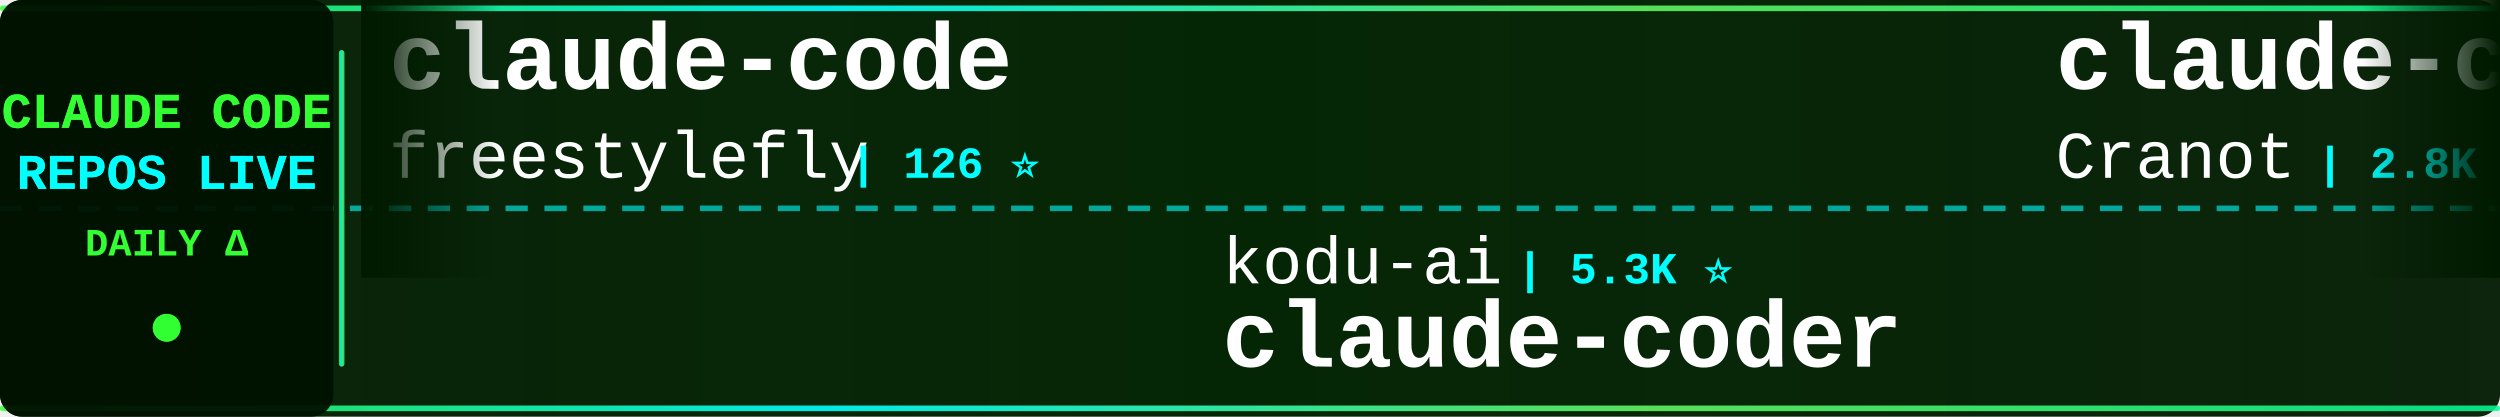
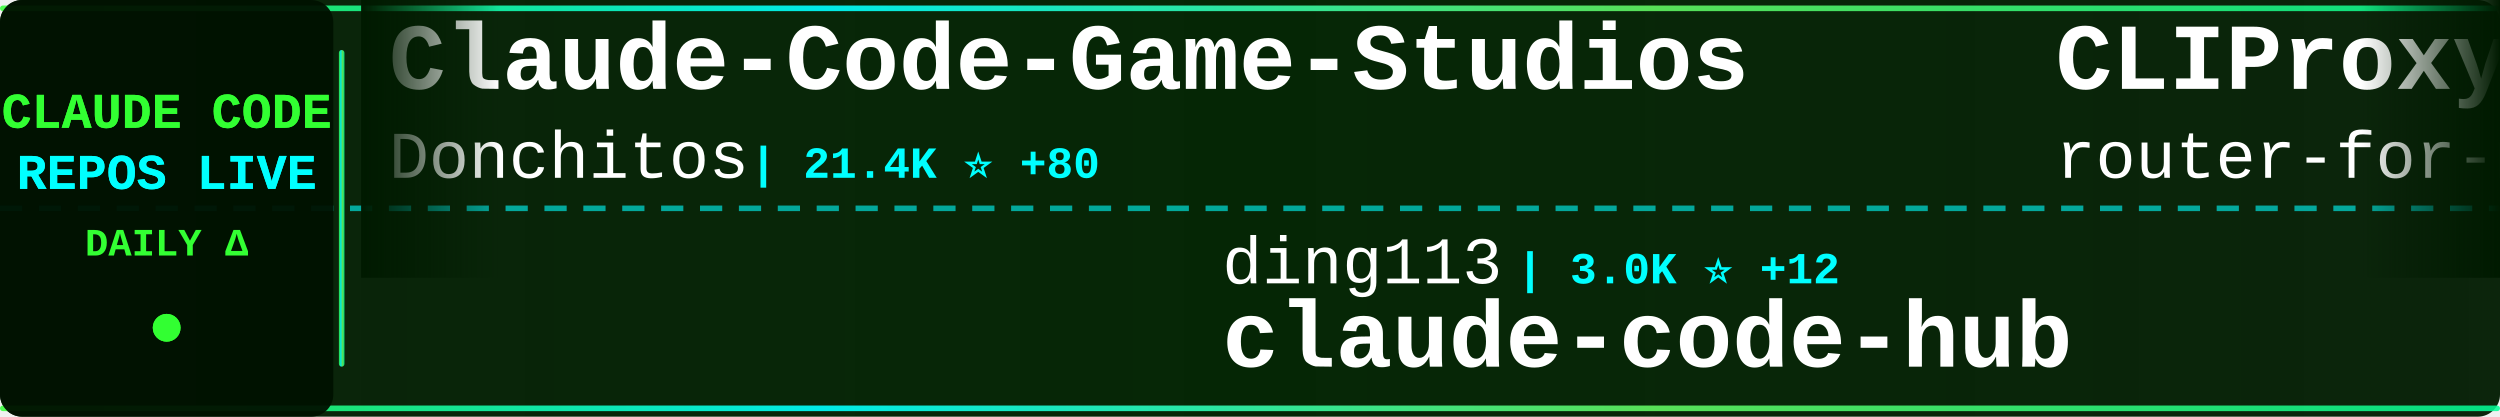
<svg xmlns="http://www.w3.org/2000/svg" width="900" height="150">
  <defs>
    <linearGradient id="tickerBg" x1="0%" y1="0%" x2="100%" y2="0%">
      <stop offset="0%" style="stop-color:#001a00;stop-opacity:0.95" />
      <stop offset="50%" style="stop-color:#002200;stop-opacity:0.98" />
      <stop offset="100%" style="stop-color:#001a00;stop-opacity:0.95" />
    </linearGradient>
    <linearGradient id="borderGrad" x1="0%" y1="0%" x2="100%" y2="0%">
      <stop offset="0%" style="stop-color:#33ff33;stop-opacity:0.85">
        <animate attributeName="stop-opacity" values="0.85;1;0.85" dur="2s" repeatCount="indefinite" />
      </stop>
      <stop offset="33%" style="stop-color:#00ffff;stop-opacity:0.9">
        <animate attributeName="stop-opacity" values="0.9;1;0.9" dur="2.2s" repeatCount="indefinite" />
      </stop>
      <stop offset="66%" style="stop-color:#66ff66;stop-opacity:0.85">
        <animate attributeName="stop-opacity" values="0.85;1;0.85" dur="1.8s" repeatCount="indefinite" />
      </stop>
      <stop offset="100%" style="stop-color:#00ff99;stop-opacity:0.85">
        <animate attributeName="stop-opacity" values="0.85;1;0.85" dur="2s" repeatCount="indefinite" />
      </stop>
    </linearGradient>
    <filter id="textGlow">
      <feGaussianBlur stdDeviation="0.1" result="coloredBlur" />
      <feMerge>
        <feMergeNode in="coloredBlur" />
        <feMergeNode in="SourceGraphic" />
      </feMerge>
    </filter>
    <filter id="metricGlow">
      <feGaussianBlur stdDeviation="0.2" result="coloredBlur" />
      <feMerge>
        <feMergeNode in="coloredBlur" />
        <feMergeNode in="SourceGraphic" />
      </feMerge>
    </filter>
    <linearGradient id="leftFade" x1="0%" y1="0%" x2="100%" y2="0%">
      <stop offset="0%" style="stop-color:#001a00;stop-opacity:1" />
      <stop offset="100%" style="stop-color:#001a00;stop-opacity:0" />
    </linearGradient>
    <linearGradient id="rightFade" x1="0%" y1="0%" x2="100%" y2="0%">
      <stop offset="0%" style="stop-color:#001a00;stop-opacity:0" />
      <stop offset="100%" style="stop-color:#001a00;stop-opacity:1" />
    </linearGradient>
  </defs>
  <rect width="900" height="150" fill="url(#tickerBg)" rx="8" />
  <rect x="0" y="2" width="900" height="2" fill="url(#borderGrad)" rx="1" />
  <rect x="0" y="146" width="900" height="2" fill="url(#borderGrad)" rx="1" />
  <line x1="0" y1="75" x2="900" y2="75" stroke="#00ffff" stroke-width="2" stroke-dasharray="8 6" opacity="0.6" />
  <rect x="0" y="0" width="120" height="150" fill="#001100" opacity="0.95" rx="8" />
  <text x="60" y="46" font-family="'Courier New', monospace" font-size="18" font-weight="bold" fill="#33ff33" text-anchor="middle" filter="url(#textGlow)">
    CLAUDE CODE
  </text>
  <text x="60" y="68" font-family="'Courier New', monospace" font-size="18" font-weight="bold" fill="#00ffff" text-anchor="middle" filter="url(#textGlow)">
    REPOS LIVE
  </text>
  <text x="60" y="92" font-family="'Courier New', monospace" font-size="14" font-weight="bold" fill="#33ff33" text-anchor="middle">
    DAILY Δ
  </text>
  <circle cx="60" cy="118" r="5" fill="#33ff33" filter="url(#metricGlow)">
    <animate attributeName="r" values="4;6;4" dur="1.5s" repeatCount="indefinite" />
    <animate attributeName="opacity" values="0.6;1;0.6" dur="1.5s" repeatCount="indefinite" />
  </circle>
  <rect x="122" y="18" width="2" height="114" fill="url(#borderGrad)" rx="1" />
  <clipPath id="tickerClip">
    <rect x="130" y="0" width="770" height="150" />
  </clipPath>
  <g clip-path="url(#tickerClip)">
    <g id="tickerItems">
      <animateTransform attributeName="transform" attributeType="XML" type="translate" from="0 0" to="-3000 0" dur="54s" repeatCount="indefinite" />
      <g transform="translate(0, 0)">
-         <text x="140" y="32" font-family="'Courier New', monospace" font-size="34" font-weight="bold" fill="#ffffff">claude-code</text>
-         <text x="140" y="64" font-family="'Courier New', monospace" font-size="24" font-weight="normal" fill="#ffffff" opacity="1.0">freestylefly</text>
-         <text x="306" y="64" font-family="'Courier New', monospace" font-size="16" font-weight="bold" fill="#00ffff"> | 126 ⭐</text>
+         <text x="140" y="32" font-family="'Courier New', monospace" font-size="34" font-weight="bold" fill="#ffffff">Claude-Code-Game-Studios</text>
+         <text x="140" y="64" font-family="'Courier New', monospace" font-size="24" font-weight="normal" fill="#ffffff" opacity="1.0">Donchitos</text>
+         <text x="270" y="64" font-family="'Courier New', monospace" font-size="16" font-weight="bold" fill="#00ffff"> | 21.4K ⭐ +80</text>
      </g>
      <g transform="translate(300, 0)">
+         <text x="140" y="102" font-family="'Courier New', monospace" font-size="24" font-weight="normal" fill="#ffffff" opacity="1.0">ding113</text>
+         <text x="246" y="102" font-family="'Courier New', monospace" font-size="16" font-weight="bold" fill="#00ffff"> | 3.0K ⭐ +12</text>
+         <text x="140" y="132" font-family="'Courier New', monospace" font-size="34" font-weight="bold" fill="#ffffff">claude-code-hub</text>
+       </g>
+       <g transform="translate(600, 0)">
+         <text x="140" y="32" font-family="'Courier New', monospace" font-size="34" font-weight="bold" fill="#ffffff">CLIProxyAPI</text>
+         <text x="140" y="64" font-family="'Courier New', monospace" font-size="24" font-weight="normal" fill="#ffffff" opacity="1.0">router-for-me</text>
+         <text x="318" y="64" font-family="'Courier New', monospace" font-size="16" font-weight="bold" fill="#00ffff"> | 37.1K ⭐ +129</text>
+       </g>
+       <g transform="translate(900, 0)">
+         <text x="140" y="102" font-family="'Courier New', monospace" font-size="24" font-weight="normal" fill="#ffffff" opacity="1.0">sugyan</text>
+         <text x="234" y="102" font-family="'Courier New', monospace" font-size="16" font-weight="bold" fill="#00ffff"> | 1.1K ⭐</text>
+         <text x="140" y="132" font-family="'Courier New', monospace" font-size="34" font-weight="bold" fill="#ffffff">claude-code-webui</text>
+       </g>
+       <g transform="translate(1200, 0)">
+         <text x="140" y="32" font-family="'Courier New', monospace" font-size="34" font-weight="bold" fill="#ffffff">claude-code</text>
+         <text x="140" y="64" font-family="'Courier New', monospace" font-size="24" font-weight="normal" fill="#ffffff" opacity="1.0">lowcortisolprogrammer</text>
+         <text x="414" y="64" font-family="'Courier New', monospace" font-size="16" font-weight="bold" fill="#00ffff"> | 172 ⭐</text>
+       </g>
+       <g transform="translate(1500, 0)">
+         <text x="140" y="102" font-family="'Courier New', monospace" font-size="24" font-weight="normal" fill="#ffffff" opacity="1.0">repowise-dev</text>
+         <text x="306" y="102" font-family="'Courier New', monospace" font-size="16" font-weight="bold" fill="#00ffff"> | 1.1K ⭐ +1</text>
+         <text x="140" y="132" font-family="'Courier New', monospace" font-size="34" font-weight="bold" fill="#ffffff">claude-code-prompts</text>
+       </g>
+       <g transform="translate(1800, 0)">
+         <text x="140" y="32" font-family="'Courier New', monospace" font-size="34" font-weight="bold" fill="#ffffff">claude-code-rev</text>
+         <text x="140" y="64" font-family="'Courier New', monospace" font-size="24" font-weight="normal" fill="#ffffff" opacity="1.0">oboard</text>
+         <text x="234" y="64" font-family="'Courier New', monospace" font-size="16" font-weight="bold" fill="#00ffff"> | 3.2K ⭐ +1</text>
+       </g>
+       <g transform="translate(2100, 0)">
        <text x="140" y="102" font-family="'Courier New', monospace" font-size="24" font-weight="normal" fill="#ffffff" opacity="1.0">kodu-ai</text>
        <text x="246" y="102" font-family="'Courier New', monospace" font-size="16" font-weight="bold" fill="#00ffff"> | 5.3K ⭐</text>
        <text x="140" y="132" font-family="'Courier New', monospace" font-size="34" font-weight="bold" fill="#ffffff">claude-coder</text>
      </g>
-       <g transform="translate(600, 0)">
-         <text x="140" y="32" font-family="'Courier New', monospace" font-size="34" font-weight="bold" fill="#ffffff">claude-code-guide</text>
-         <text x="140" y="64" font-family="'Courier New', monospace" font-size="24" font-weight="normal" fill="#ffffff" opacity="1.0">Cranot</text>
-         <text x="234" y="64" font-family="'Courier New', monospace" font-size="16" font-weight="bold" fill="#00ffff"> | 2.8K ⭐ +2</text>
-       </g>
-       <g transform="translate(900, 0)">
-         <text x="140" y="102" font-family="'Courier New', monospace" font-size="24" font-weight="normal" fill="#ffffff" opacity="1.0">ChrisWiles</text>
-         <text x="282" y="102" font-family="'Courier New', monospace" font-size="16" font-weight="bold" fill="#00ffff"> | 5.9K ⭐ +3</text>
-         <text x="140" y="132" font-family="'Courier New', monospace" font-size="34" font-weight="bold" fill="#ffffff">claude-code-showcase</text>
-       </g>
-       <g transform="translate(1200, 0)">
-         <text x="140" y="32" font-family="'Courier New', monospace" font-size="34" font-weight="bold" fill="#ffffff">Claude-code</text>
-         <text x="140" y="64" font-family="'Courier New', monospace" font-size="24" font-weight="normal" fill="#ffffff" opacity="1.0">zstmfhy</text>
-         <text x="246" y="64" font-family="'Courier New', monospace" font-size="16" font-weight="bold" fill="#00ffff"> | 190 ⭐</text>
-       </g>
-       <g transform="translate(1500, 0)">
-         <text x="140" y="102" font-family="'Courier New', monospace" font-size="24" font-weight="normal" fill="#ffffff" opacity="1.0">jarmuine</text>
-         <text x="258" y="102" font-family="'Courier New', monospace" font-size="16" font-weight="bold" fill="#00ffff"> | 2.2K ⭐ +2</text>
-         <text x="140" y="132" font-family="'Courier New', monospace" font-size="34" font-weight="bold" fill="#ffffff">claude-code</text>
-       </g>
-       <g transform="translate(1800, 0)">
-         <text x="140" y="32" font-family="'Courier New', monospace" font-size="34" font-weight="bold" fill="#ffffff">claude-code-sourcemap</text>
-         <text x="140" y="64" font-family="'Courier New', monospace" font-size="24" font-weight="normal" fill="#ffffff" opacity="1.0">ChinaSiro</text>
-         <text x="270" y="64" font-family="'Courier New', monospace" font-size="16" font-weight="bold" fill="#00ffff"> | 9.4K ⭐ +10</text>
-       </g>
-       <g transform="translate(2100, 0)">
-         <text x="140" y="102" font-family="'Courier New', monospace" font-size="24" font-weight="normal" fill="#ffffff" opacity="1.0">disler</text>
-         <text x="234" y="102" font-family="'Courier New', monospace" font-size="16" font-weight="bold" fill="#00ffff"> | 3.7K ⭐ +5</text>
-         <text x="140" y="132" font-family="'Courier New', monospace" font-size="34" font-weight="bold" fill="#ffffff">claude-code-hooks-master...</text>
-       </g>
      <g transform="translate(2400, 0)">
-         <text x="140" y="32" font-family="'Courier New', monospace" font-size="34" font-weight="bold" fill="#ffffff">claude_code_src</text>
-         <text x="140" y="64" font-family="'Courier New', monospace" font-size="24" font-weight="normal" fill="#ffffff" opacity="1.0">ponponon</text>
-         <text x="258" y="64" font-family="'Courier New', monospace" font-size="16" font-weight="bold" fill="#00ffff"> | 2.3K ⭐ +3</text>
+         <text x="140" y="32" font-family="'Courier New', monospace" font-size="34" font-weight="bold" fill="#ffffff">claude-code</text>
+         <text x="140" y="64" font-family="'Courier New', monospace" font-size="24" font-weight="normal" fill="#ffffff" opacity="1.0">xorespesp</text>
+         <text x="270" y="64" font-family="'Courier New', monospace" font-size="16" font-weight="bold" fill="#00ffff"> | 226 ⭐ +1</text>
      </g>
      <g transform="translate(2700, 0)">
-         <text x="140" y="102" font-family="'Courier New', monospace" font-size="24" font-weight="normal" fill="#ffffff" opacity="1.0">wanshuiyin</text>
-         <text x="282" y="102" font-family="'Courier New', monospace" font-size="16" font-weight="bold" fill="#00ffff"> | 11.9K ⭐ +92</text>
-         <text x="140" y="132" font-family="'Courier New', monospace" font-size="34" font-weight="bold" fill="#ffffff">Auto-claude-code-researc...</text>
+         <text x="140" y="102" font-family="'Courier New', monospace" font-size="24" font-weight="normal" fill="#ffffff" opacity="1.0">anthropics</text>
+         <text x="282" y="102" font-family="'Courier New', monospace" font-size="16" font-weight="bold" fill="#00ffff"> | 5.2K ⭐ +29</text>
+         <text x="140" y="132" font-family="'Courier New', monospace" font-size="34" font-weight="bold" fill="#ffffff">claude-code-security-rev...</text>
      </g>
      <g transform="translate(3000, 0)">
-         <text x="140" y="32" font-family="'Courier New', monospace" font-size="34" font-weight="bold" fill="#ffffff">claude-code</text>
-         <text x="140" y="64" font-family="'Courier New', monospace" font-size="24" font-weight="normal" fill="#ffffff" opacity="1.0">freestylefly</text>
-         <text x="306" y="64" font-family="'Courier New', monospace" font-size="16" font-weight="bold" fill="#00ffff"> | 126 ⭐</text>
+         <text x="140" y="32" font-family="'Courier New', monospace" font-size="34" font-weight="bold" fill="#ffffff">Claude-Code-Game-Studios</text>
+         <text x="140" y="64" font-family="'Courier New', monospace" font-size="24" font-weight="normal" fill="#ffffff" opacity="1.0">Donchitos</text>
+         <text x="270" y="64" font-family="'Courier New', monospace" font-size="16" font-weight="bold" fill="#00ffff"> | 21.4K ⭐ +80</text>
      </g>
      <g transform="translate(3300, 0)">
-         <text x="140" y="102" font-family="'Courier New', monospace" font-size="24" font-weight="normal" fill="#ffffff" opacity="1.0">kodu-ai</text>
-         <text x="246" y="102" font-family="'Courier New', monospace" font-size="16" font-weight="bold" fill="#00ffff"> | 5.3K ⭐</text>
-         <text x="140" y="132" font-family="'Courier New', monospace" font-size="34" font-weight="bold" fill="#ffffff">claude-coder</text>
+         <text x="140" y="102" font-family="'Courier New', monospace" font-size="24" font-weight="normal" fill="#ffffff" opacity="1.0">ding113</text>
+         <text x="246" y="102" font-family="'Courier New', monospace" font-size="16" font-weight="bold" fill="#00ffff"> | 3.0K ⭐ +12</text>
+         <text x="140" y="132" font-family="'Courier New', monospace" font-size="34" font-weight="bold" fill="#ffffff">claude-code-hub</text>
      </g>
      <g transform="translate(3600, 0)">
-         <text x="140" y="32" font-family="'Courier New', monospace" font-size="34" font-weight="bold" fill="#ffffff">claude-code-guide</text>
-         <text x="140" y="64" font-family="'Courier New', monospace" font-size="24" font-weight="normal" fill="#ffffff" opacity="1.0">Cranot</text>
-         <text x="234" y="64" font-family="'Courier New', monospace" font-size="16" font-weight="bold" fill="#00ffff"> | 2.8K ⭐ +2</text>
+         <text x="140" y="32" font-family="'Courier New', monospace" font-size="34" font-weight="bold" fill="#ffffff">CLIProxyAPI</text>
+         <text x="140" y="64" font-family="'Courier New', monospace" font-size="24" font-weight="normal" fill="#ffffff" opacity="1.0">router-for-me</text>
+         <text x="318" y="64" font-family="'Courier New', monospace" font-size="16" font-weight="bold" fill="#00ffff"> | 37.1K ⭐ +129</text>
      </g>
      <g transform="translate(3900, 0)">
-         <text x="140" y="102" font-family="'Courier New', monospace" font-size="24" font-weight="normal" fill="#ffffff" opacity="1.0">ChrisWiles</text>
-         <text x="282" y="102" font-family="'Courier New', monospace" font-size="16" font-weight="bold" fill="#00ffff"> | 5.9K ⭐ +3</text>
-         <text x="140" y="132" font-family="'Courier New', monospace" font-size="34" font-weight="bold" fill="#ffffff">claude-code-showcase</text>
+         <text x="140" y="102" font-family="'Courier New', monospace" font-size="24" font-weight="normal" fill="#ffffff" opacity="1.0">sugyan</text>
+         <text x="234" y="102" font-family="'Courier New', monospace" font-size="16" font-weight="bold" fill="#00ffff"> | 1.1K ⭐</text>
+         <text x="140" y="132" font-family="'Courier New', monospace" font-size="34" font-weight="bold" fill="#ffffff">claude-code-webui</text>
      </g>
    </g>
  </g>
  <rect x="130" y="0" width="50" height="100" fill="url(#leftFade)" />
  <rect x="850" y="0" width="50" height="100" fill="url(#rightFade)" />
</svg>
